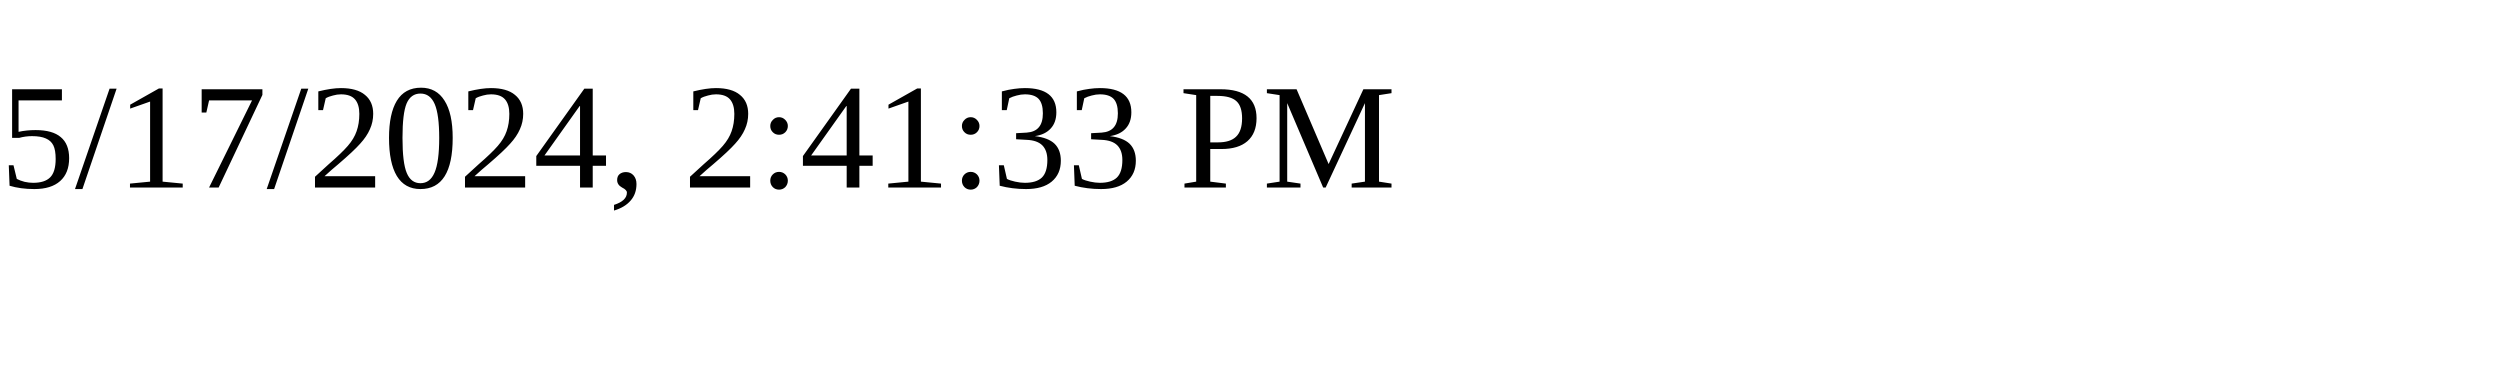
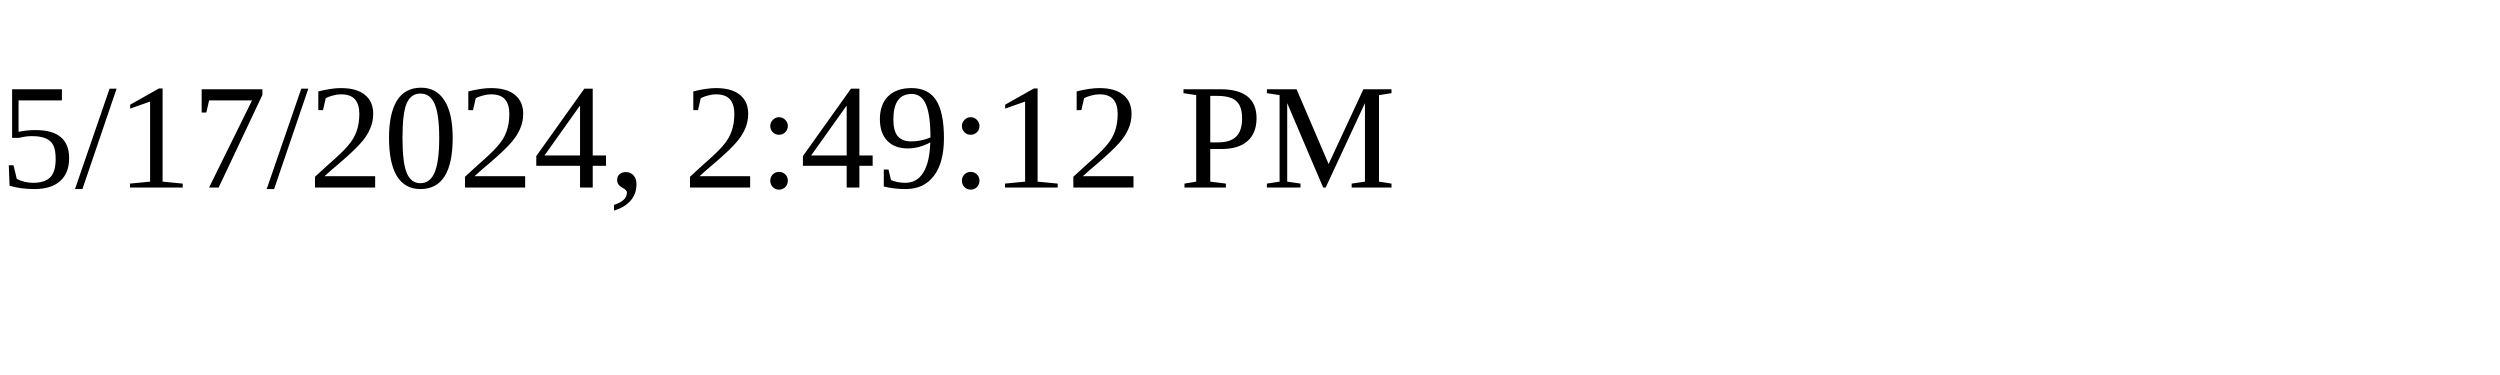
<svg xmlns="http://www.w3.org/2000/svg" height="30" width="200">
-   <text x="0" y="15">5/17/2024, 2:41:33 PM</text>
+   <text x="0" y="15">5/17/2024, 2:49:12 PM</text>
</svg>
